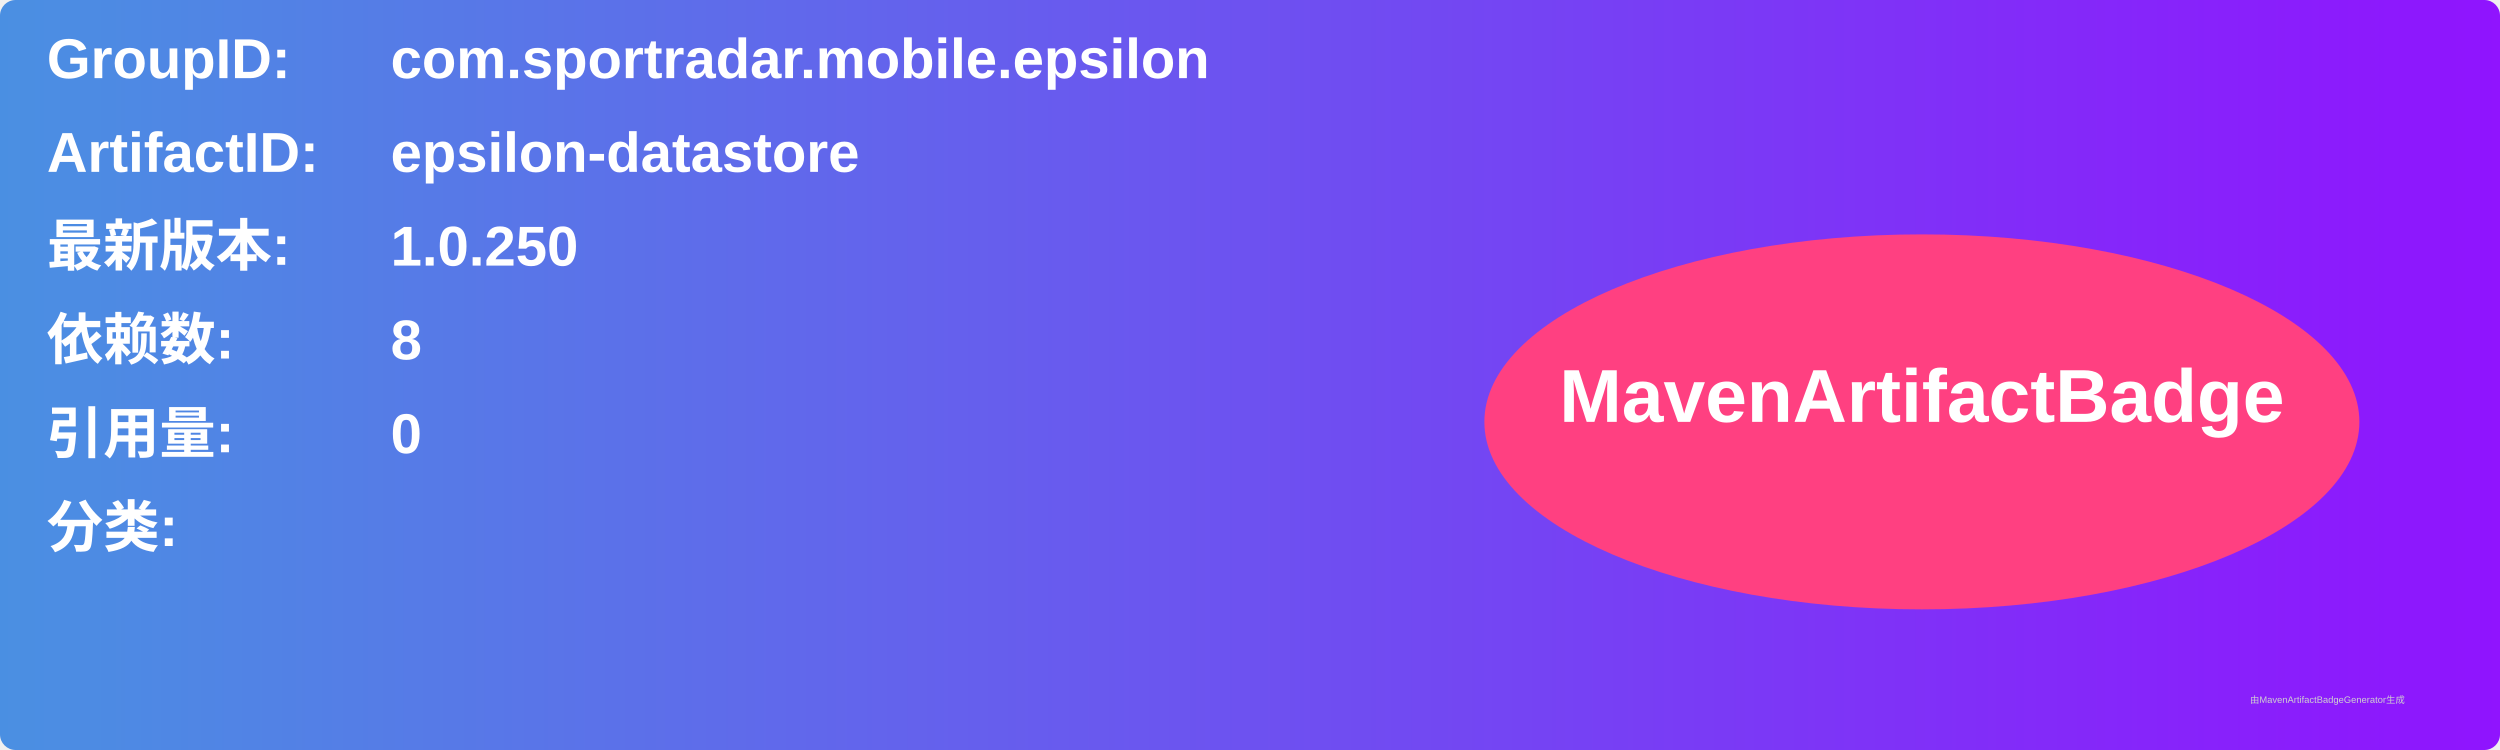
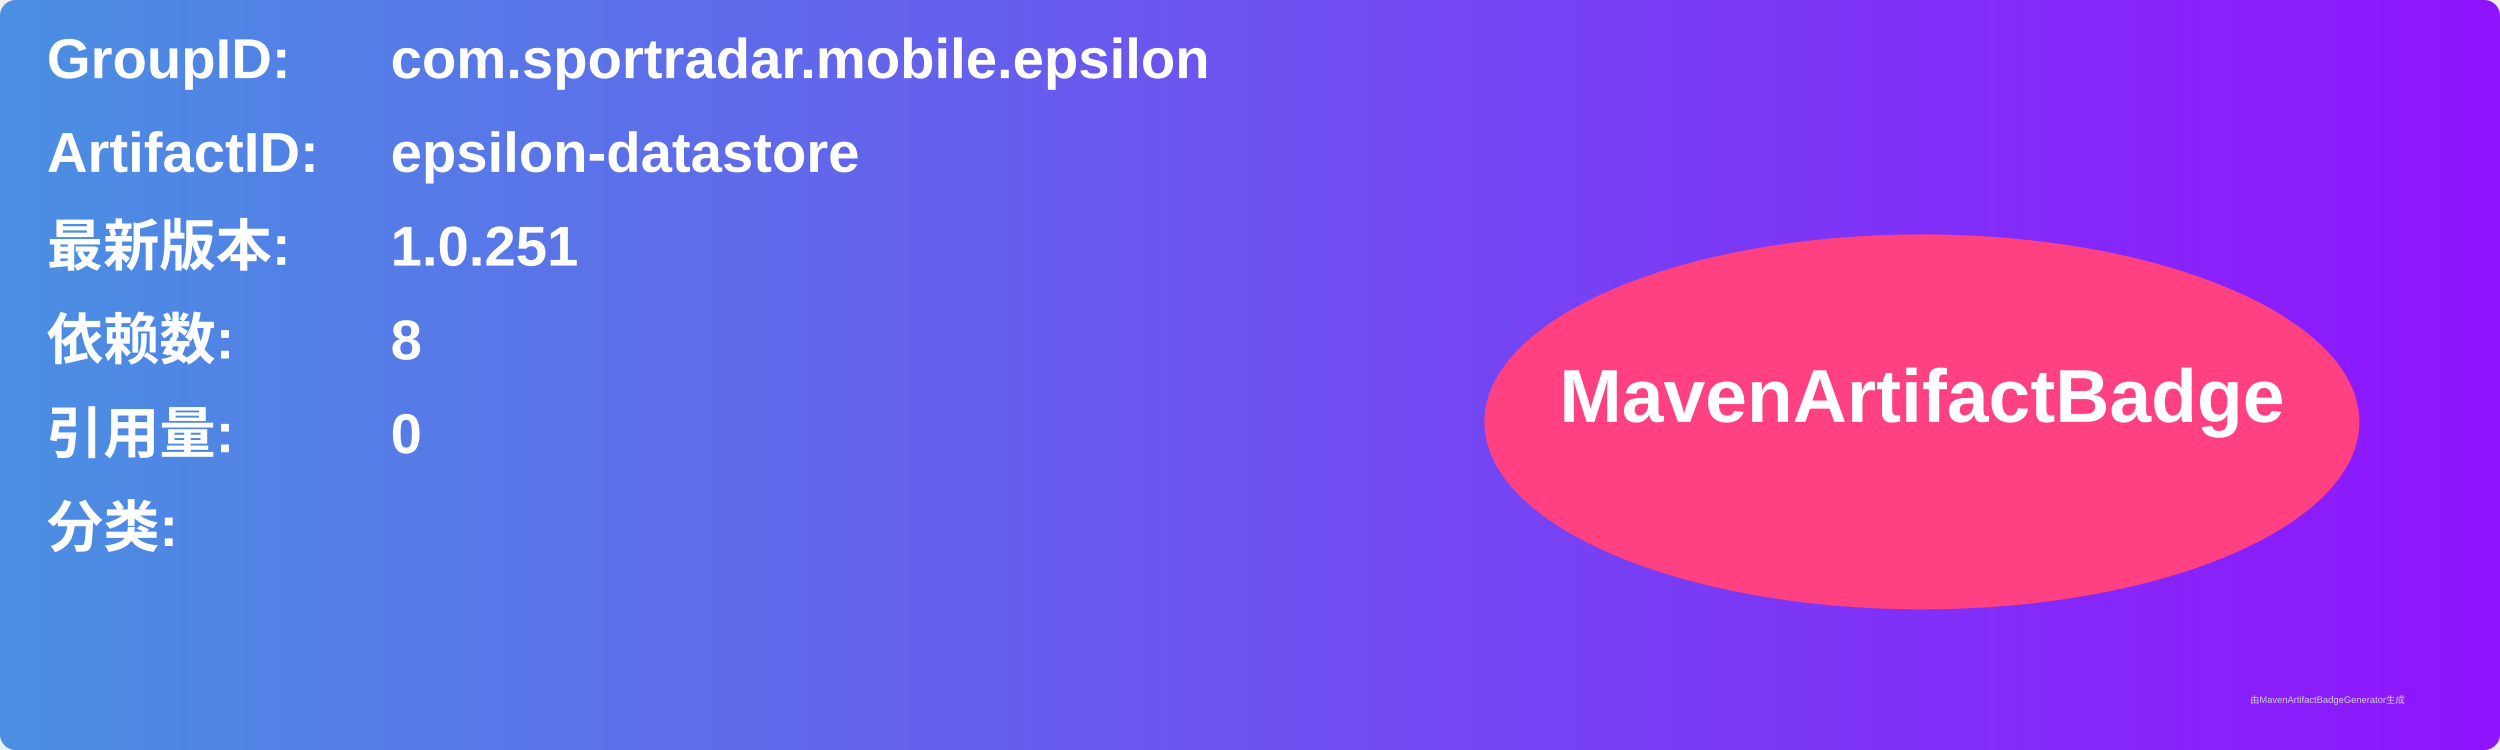
<svg xmlns="http://www.w3.org/2000/svg" width="800" height="240" viewBox="0 0 800 240">
  <linearGradient id="grad" x1="0%" y1="0%" x2="100%" y2="0%">
    <stop offset="0%" stop-color="#4a90e2" />
    <stop offset="100%" stop-color="#9013fe" />
  </linearGradient>
  <rect width="100%" height="100%" rx="5" ry="5" fill="url(#grad)" />
  <g transform="translate(15, 15)">
    <text x="0" y="10" font-family="Arial" font-size="18" fill="white" font-weight="bold" width="260">GroupID:</text>
    <text x="110" y="10" font-family="Arial" font-size="18" fill="white" font-weight="bold" width="460">com.sportradar.mobile.epsilon</text>
    <text x="0" y="40" font-family="Arial" font-size="18" fill="white" font-weight="bold" width="260">ArtifactID:</text>
    <text x="110" y="40" font-family="Arial" font-size="18" fill="white" font-weight="bold" width="460">epsilon-datastore</text>
    <text x="0" y="70" font-family="Arial" font-size="18" fill="white" font-weight="bold">最新版本:</text>
    <text x="110" y="70" font-family="Arial" font-size="18" fill="white" font-weight="bold">
-       <tspan font-weight="bold">1.0.250</tspan>
+       <tspan font-weight="bold">1.0.251</tspan>
    </text>
    <text x="0" y="100" font-family="Arial" font-size="18" fill="white" font-weight="bold">依赖数: </text>
    <text x="110" y="100" font-family="Arial" font-size="18" fill="white">
      <tspan font-weight="bold">8</tspan>
    </text>
    <text x="0" y="130" font-family="Arial" font-size="18" fill="white" font-weight="bold">引用量: </text>
    <text x="110" y="130" font-family="Arial" font-size="18" fill="white">
      <tspan font-weight="bold">0</tspan>
    </text>
    <text x="0" y="160" font-family="Arial" font-size="18" fill="white" font-weight="bold">分类:</text>
    <text x="10" y="190" font-family="Arial" font-size="10" fill="white">
      <tspan font-weight="bold" />
    </text>
    <ellipse cx="600" cy="120" rx="140" ry="60" fill="#ff4081" />
    <text x="600" y="120" text-anchor="middle" font-family="Arial" font-size="24" fill="white" font-weight="bold">MavenArtifactBadge</text>
  </g>
  <text x="720" y="225" font-family="Arial" font-size="3" fill="#d0d0d0">由MavenArtifactBadgeGenerator生成</text>
</svg>
